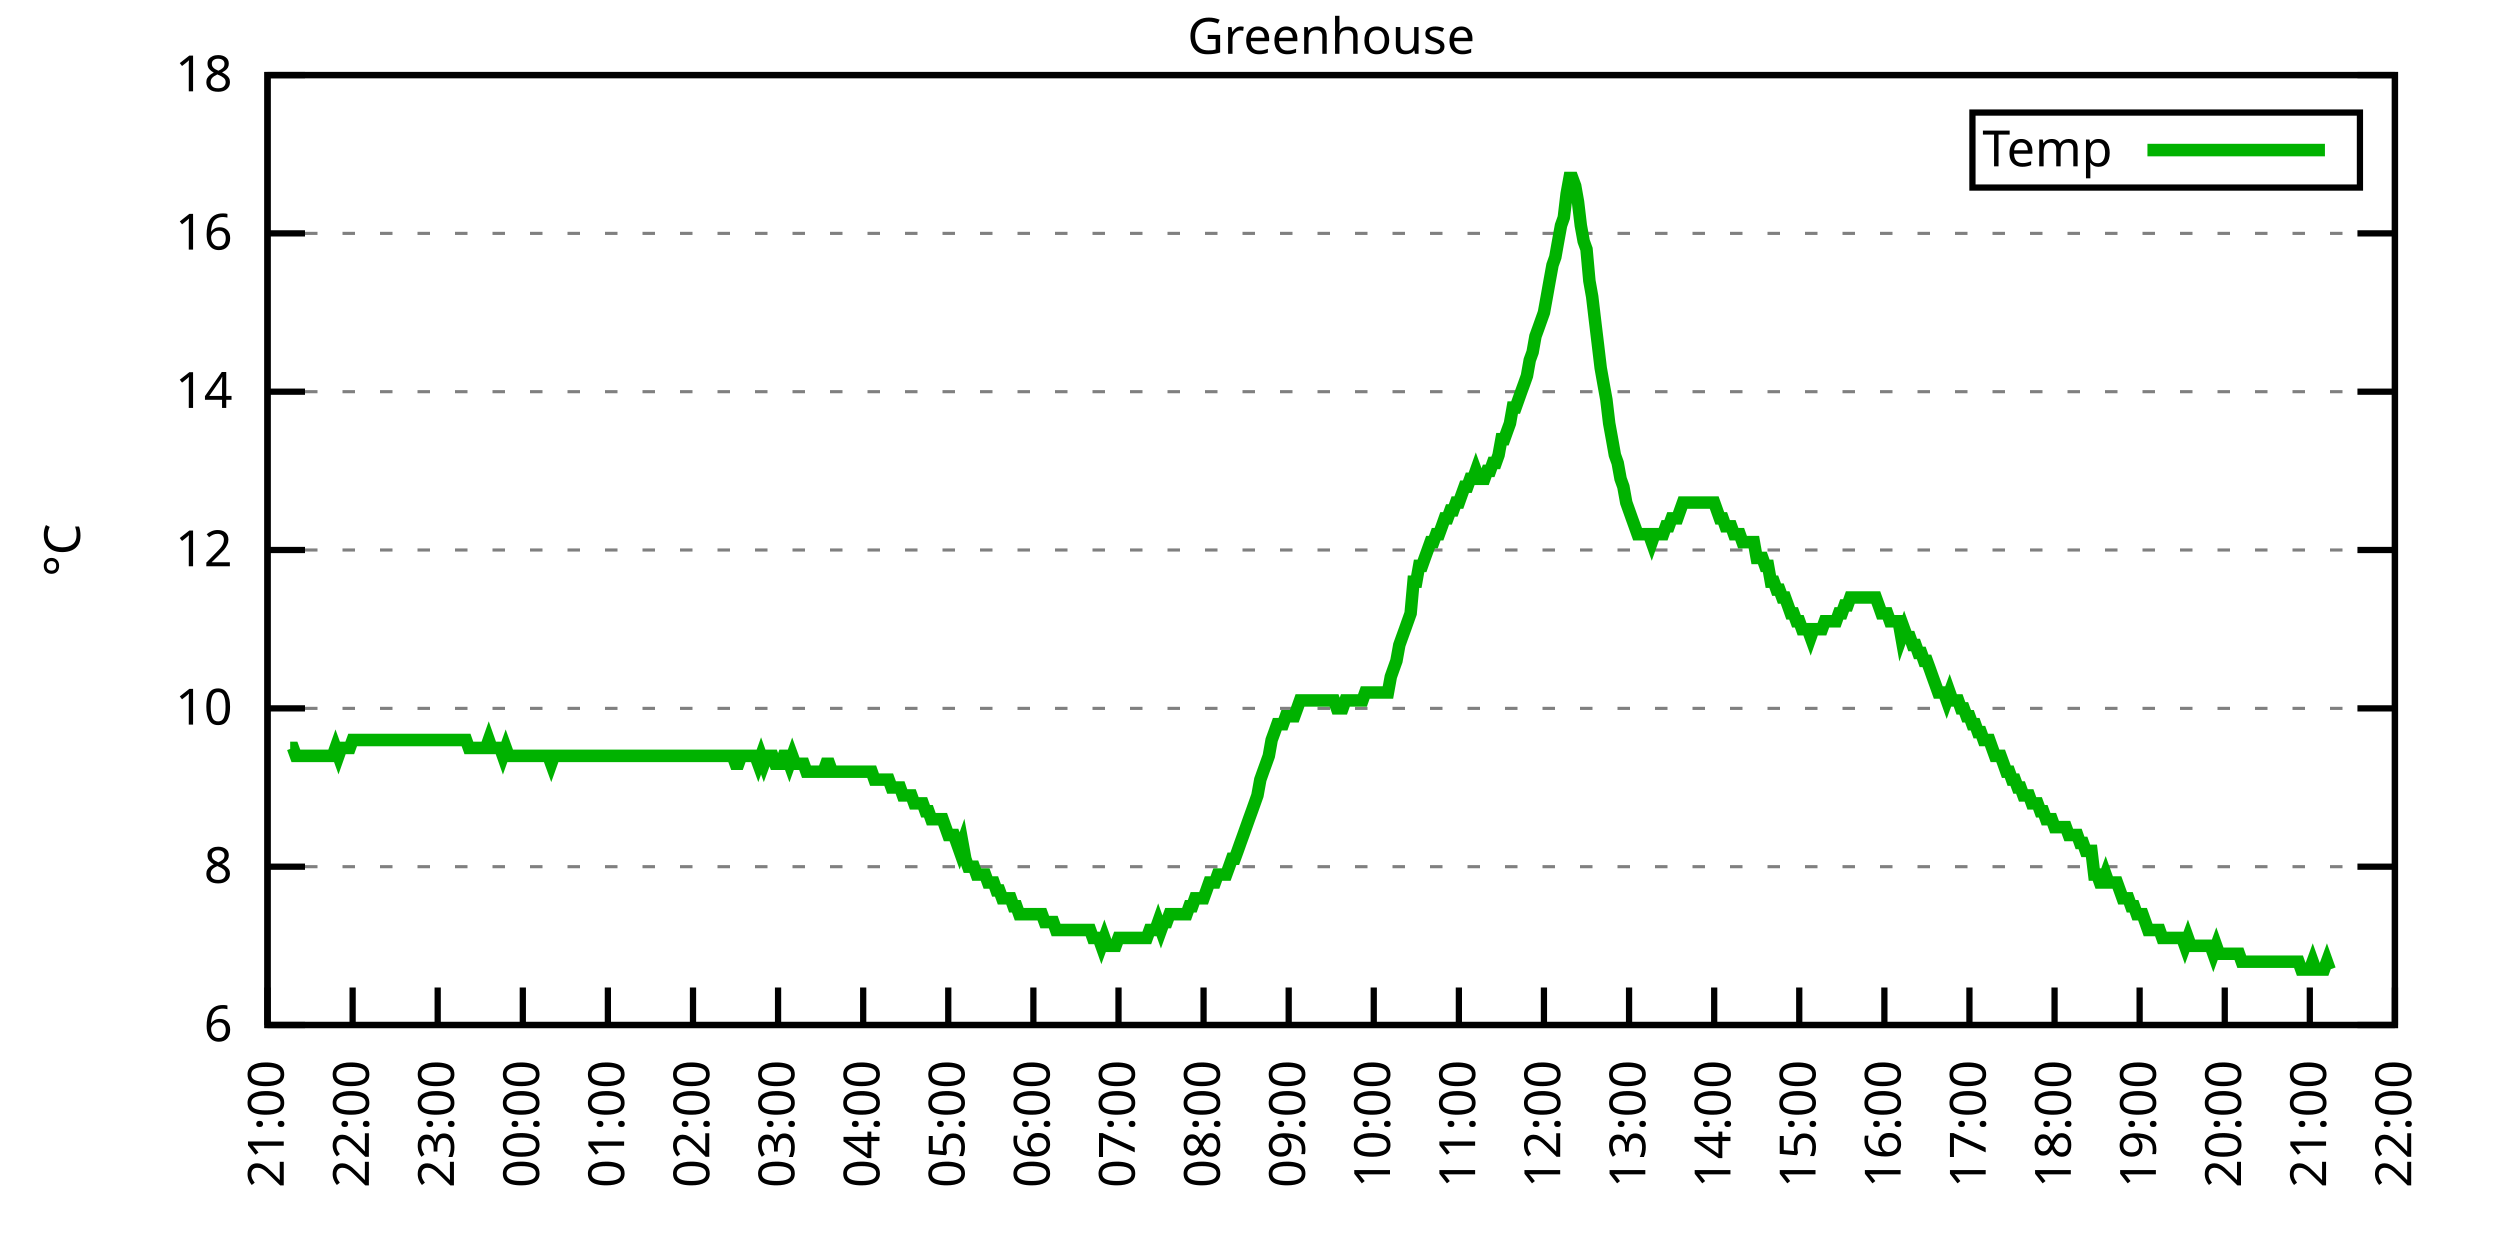
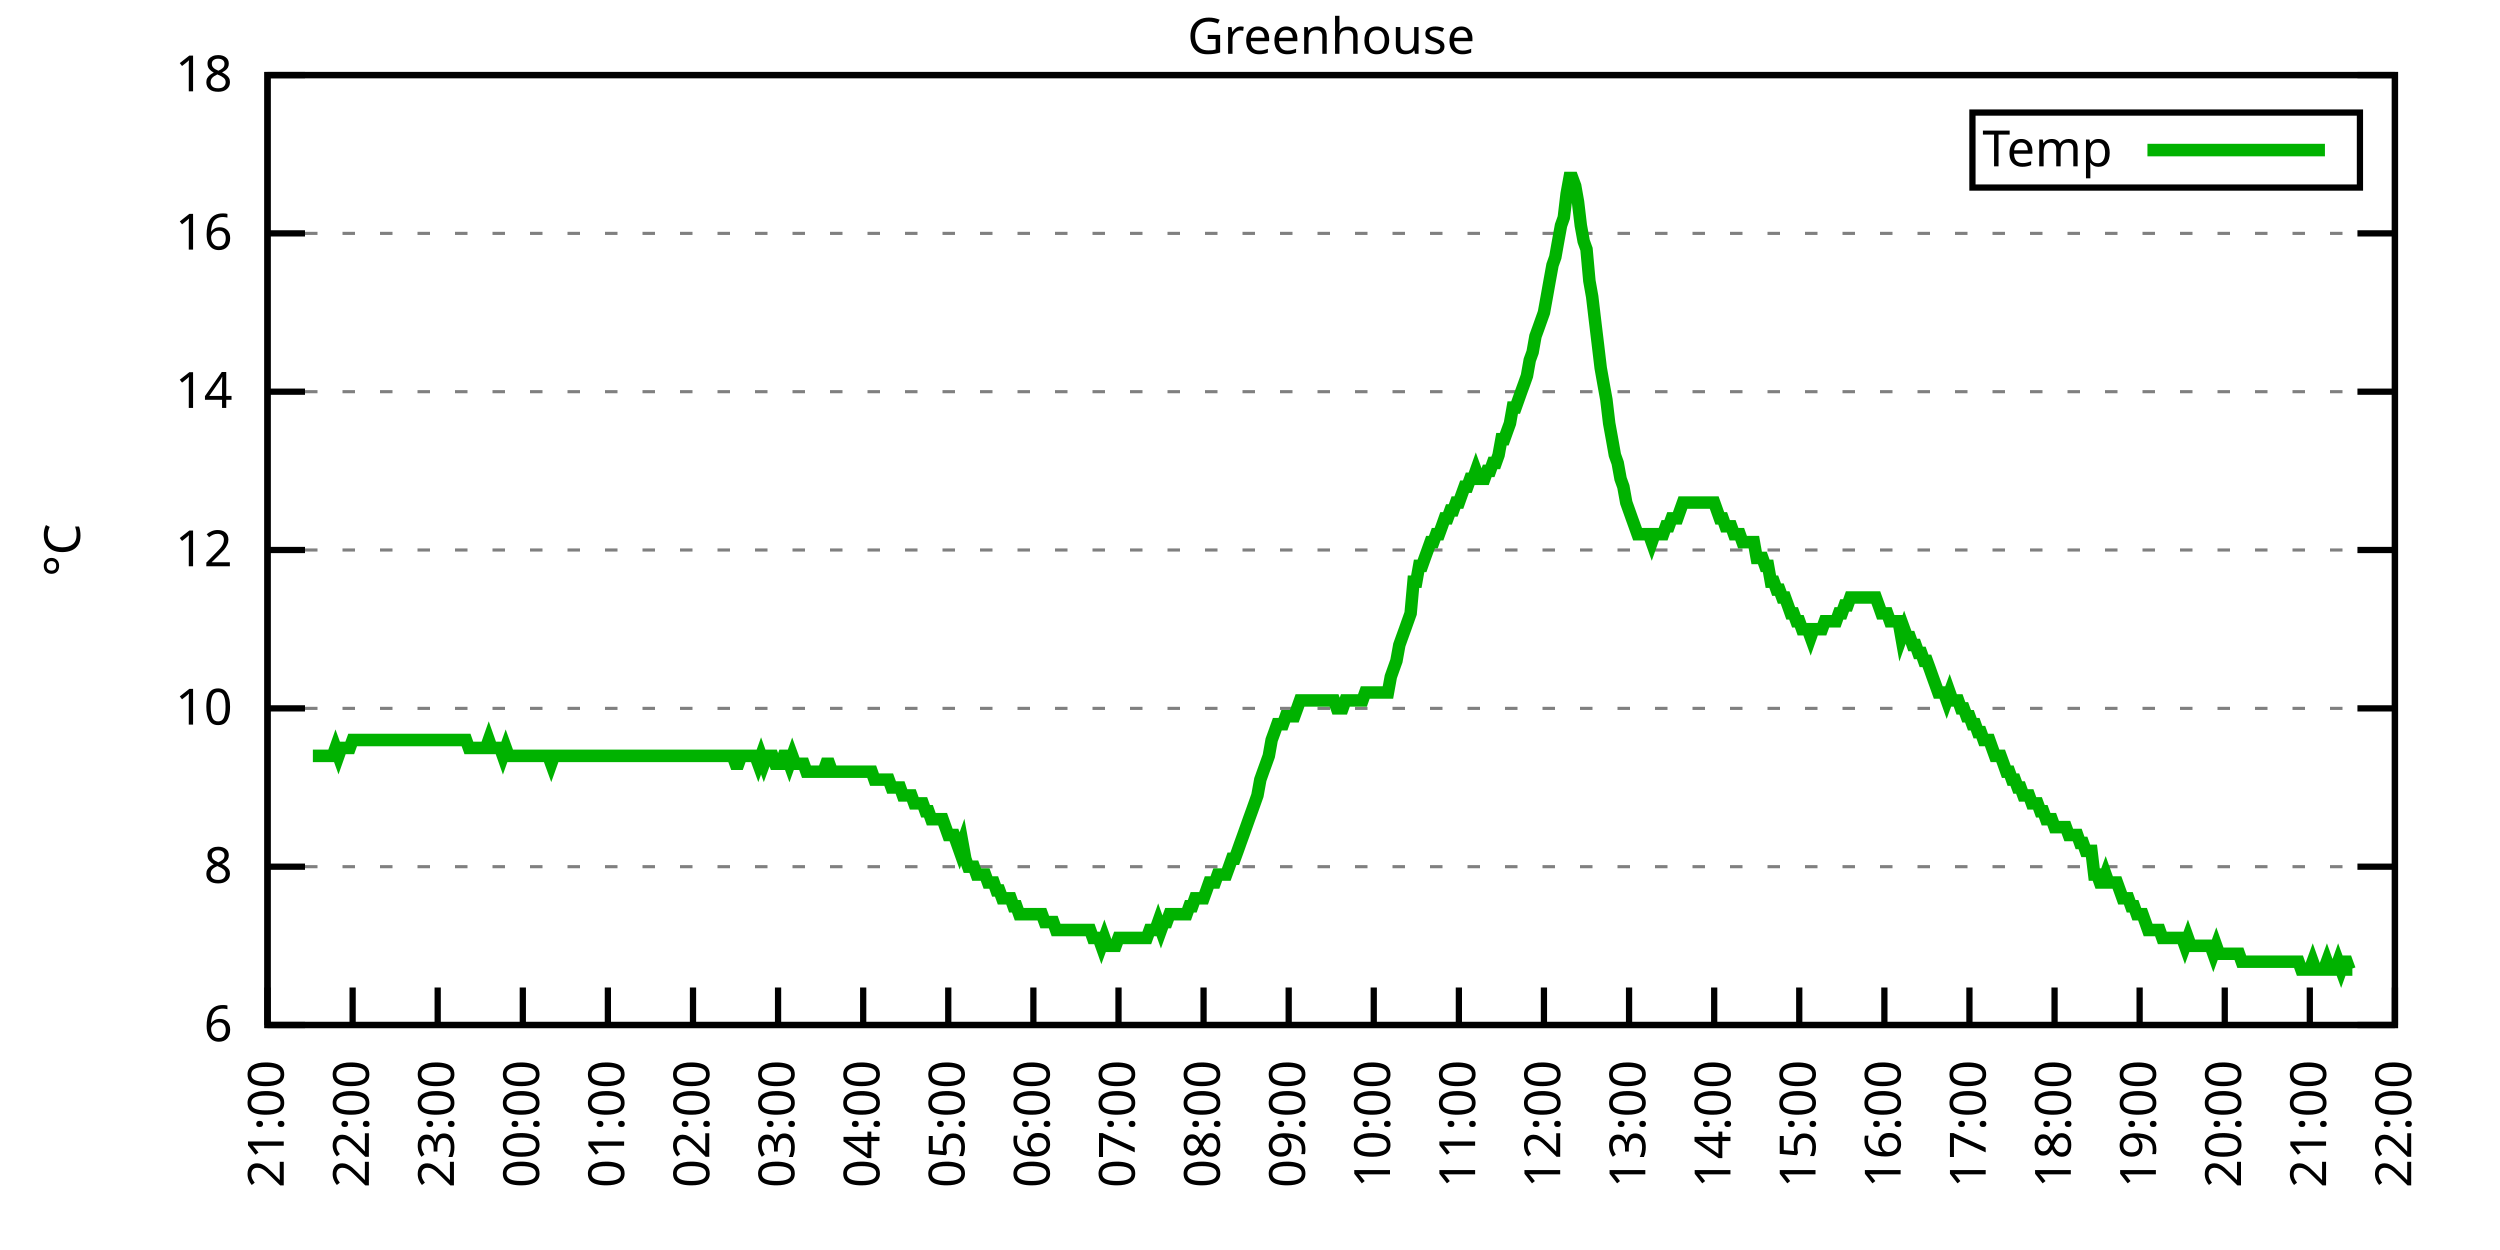
<svg xmlns="http://www.w3.org/2000/svg" xmlns:xlink="http://www.w3.org/1999/xlink" width="400" height="200" viewBox="0 0 400 200">
  <g id="gnuplot_canvas">
    <rect x="0" y="0" width="400" height="200" fill="none" />
    <defs>
      <circle id="gpDot" r="0.5" stroke-width="0.5" stroke="currentColor" />
      <path id="gpPt0" stroke-width="0.333" stroke="currentColor" d="M-1,0 h2 M0,-1 v2" />
      <path id="gpPt1" stroke-width="0.333" stroke="currentColor" d="M-1,-1 L1,1 M1,-1 L-1,1" />
      <path id="gpPt2" stroke-width="0.333" stroke="currentColor" d="M-1,0 L1,0 M0,-1 L0,1 M-1,-1 L1,1 M-1,1 L1,-1" />
      <rect id="gpPt3" stroke-width="0.333" stroke="currentColor" x="-1" y="-1" width="2" height="2" />
      <rect id="gpPt4" stroke-width="0.333" stroke="currentColor" fill="currentColor" x="-1" y="-1" width="2" height="2" />
      <circle id="gpPt5" stroke-width="0.333" stroke="currentColor" cx="0" cy="0" r="1" />
      <use xlink:href="#gpPt5" id="gpPt6" fill="currentColor" stroke="none" />
      <path id="gpPt7" stroke-width="0.333" stroke="currentColor" d="M0,-1.33 L-1.33,0.67 L1.33,0.67 z" />
      <use xlink:href="#gpPt7" id="gpPt8" fill="currentColor" stroke="none" />
      <use xlink:href="#gpPt7" id="gpPt9" stroke="currentColor" transform="rotate(180)" />
      <use xlink:href="#gpPt9" id="gpPt10" fill="currentColor" stroke="none" />
      <use xlink:href="#gpPt3" id="gpPt11" stroke="currentColor" transform="rotate(45)" />
      <use xlink:href="#gpPt11" id="gpPt12" fill="currentColor" stroke="none" />
      <path id="gpPt13" stroke-width="0.333" stroke="currentColor" d="M0,1.330 L1.265,0.411 L0.782,-1.067 L-0.782,-1.076 L-1.265,0.411 z" />
      <use xlink:href="#gpPt13" id="gpPt14" fill="currentColor" stroke="none" />
      <filter id="textbox" filterUnits="objectBoundingBox" x="0" y="0" height="1" width="1">
        <feFlood flood-color="white" flood-opacity="1" result="bgnd" />
        <feComposite in="SourceGraphic" in2="bgnd" operator="atop" />
      </filter>
      <filter id="greybox" filterUnits="objectBoundingBox" x="0" y="0" height="1" width="1">
        <feFlood flood-color="lightgrey" flood-opacity="1" result="grey" />
        <feComposite in="SourceGraphic" in2="grey" operator="atop" />
      </filter>
    </defs>
    <g fill="none" color="white" stroke="currentColor" stroke-width="1.00" stroke-linecap="butt" stroke-linejoin="miter">
</g>
    <g fill="none" color="black" stroke="currentColor" stroke-width="1.00" stroke-linecap="butt" stroke-linejoin="miter">
      <g stroke="none" shape-rendering="crispEdges">
        <polygon fill="rgb(255, 255, 255)" points="42.80,164.00 383.18,164.00 383.18,12.02 42.80,12.02 " />
      </g>
    </g>
    <g fill="none" color="black" stroke="currentColor" stroke-width="1.00" stroke-linecap="butt" stroke-linejoin="miter">
</g>
    <g fill="none" color="black" stroke="black" stroke-width="0.50" stroke-linecap="butt" stroke-linejoin="miter">
</g>
    <g fill="none" color="gray" stroke="currentColor" stroke-width="0.50" stroke-linecap="butt" stroke-linejoin="miter">
      <path stroke="gray" stroke-dasharray="2,4" class="gridline" d="M42.80,164.00 L383.19,164.00  " />
    </g>
    <g fill="none" color="gray" stroke="gray" stroke-width="1.00" stroke-linecap="butt" stroke-linejoin="miter">
</g>
    <g fill="none" color="black" stroke="currentColor" stroke-width="1.00" stroke-linecap="butt" stroke-linejoin="miter">
      <path stroke="black" d="M42.80,164.00 L48.80,164.00 M383.19,164.00 L377.19,164.00  " />
      <g transform="translate(37.20,166.60)" stroke="none" fill="black" font-family="Sans" font-size="8.00" text-anchor="end">
        <text>
          <tspan font-family="Sans"> 6</tspan>
        </text>
      </g>
    </g>
    <g fill="none" color="black" stroke="currentColor" stroke-width="1.00" stroke-linecap="butt" stroke-linejoin="miter">
</g>
    <g fill="none" color="black" stroke="black" stroke-width="0.50" stroke-linecap="butt" stroke-linejoin="miter">
</g>
    <g fill="none" color="gray" stroke="currentColor" stroke-width="0.50" stroke-linecap="butt" stroke-linejoin="miter">
      <path stroke="gray" stroke-dasharray="2,4" class="gridline" d="M42.80,138.67 L383.19,138.67  " />
    </g>
    <g fill="none" color="gray" stroke="gray" stroke-width="1.00" stroke-linecap="butt" stroke-linejoin="miter">
</g>
    <g fill="none" color="black" stroke="currentColor" stroke-width="1.00" stroke-linecap="butt" stroke-linejoin="miter">
      <path stroke="black" d="M42.80,138.67 L48.80,138.67 M383.19,138.67 L377.19,138.67  " />
      <g transform="translate(37.20,141.27)" stroke="none" fill="black" font-family="Sans" font-size="8.00" text-anchor="end">
        <text>
          <tspan font-family="Sans"> 8</tspan>
        </text>
      </g>
    </g>
    <g fill="none" color="black" stroke="currentColor" stroke-width="1.00" stroke-linecap="butt" stroke-linejoin="miter">
</g>
    <g fill="none" color="black" stroke="black" stroke-width="0.50" stroke-linecap="butt" stroke-linejoin="miter">
</g>
    <g fill="none" color="gray" stroke="currentColor" stroke-width="0.50" stroke-linecap="butt" stroke-linejoin="miter">
      <path stroke="gray" stroke-dasharray="2,4" class="gridline" d="M42.80,113.34 L383.19,113.34  " />
    </g>
    <g fill="none" color="gray" stroke="gray" stroke-width="1.00" stroke-linecap="butt" stroke-linejoin="miter">
</g>
    <g fill="none" color="black" stroke="currentColor" stroke-width="1.00" stroke-linecap="butt" stroke-linejoin="miter">
      <path stroke="black" d="M42.80,113.34 L48.80,113.34 M383.19,113.34 L377.19,113.34  " />
      <g transform="translate(37.20,115.94)" stroke="none" fill="black" font-family="Sans" font-size="8.00" text-anchor="end">
        <text>
          <tspan font-family="Sans"> 10</tspan>
        </text>
      </g>
    </g>
    <g fill="none" color="black" stroke="currentColor" stroke-width="1.00" stroke-linecap="butt" stroke-linejoin="miter">
</g>
    <g fill="none" color="black" stroke="black" stroke-width="0.50" stroke-linecap="butt" stroke-linejoin="miter">
</g>
    <g fill="none" color="gray" stroke="currentColor" stroke-width="0.50" stroke-linecap="butt" stroke-linejoin="miter">
      <path stroke="gray" stroke-dasharray="2,4" class="gridline" d="M42.80,88.00 L383.19,88.00  " />
    </g>
    <g fill="none" color="gray" stroke="gray" stroke-width="1.00" stroke-linecap="butt" stroke-linejoin="miter">
</g>
    <g fill="none" color="black" stroke="currentColor" stroke-width="1.00" stroke-linecap="butt" stroke-linejoin="miter">
      <path stroke="black" d="M42.80,88.00 L48.80,88.00 M383.19,88.00 L377.19,88.00  " />
      <g transform="translate(37.20,90.60)" stroke="none" fill="black" font-family="Sans" font-size="8.00" text-anchor="end">
        <text>
          <tspan font-family="Sans"> 12</tspan>
        </text>
      </g>
    </g>
    <g fill="none" color="black" stroke="currentColor" stroke-width="1.00" stroke-linecap="butt" stroke-linejoin="miter">
</g>
    <g fill="none" color="black" stroke="black" stroke-width="0.50" stroke-linecap="butt" stroke-linejoin="miter">
</g>
    <g fill="none" color="gray" stroke="currentColor" stroke-width="0.50" stroke-linecap="butt" stroke-linejoin="miter">
      <path stroke="gray" stroke-dasharray="2,4" class="gridline" d="M42.80,62.67 L383.19,62.67  " />
    </g>
    <g fill="none" color="gray" stroke="gray" stroke-width="1.00" stroke-linecap="butt" stroke-linejoin="miter">
</g>
    <g fill="none" color="black" stroke="currentColor" stroke-width="1.00" stroke-linecap="butt" stroke-linejoin="miter">
      <path stroke="black" d="M42.80,62.67 L48.80,62.67 M383.19,62.67 L377.19,62.67  " />
      <g transform="translate(37.20,65.27)" stroke="none" fill="black" font-family="Sans" font-size="8.00" text-anchor="end">
        <text>
          <tspan font-family="Sans"> 14</tspan>
        </text>
      </g>
    </g>
    <g fill="none" color="black" stroke="currentColor" stroke-width="1.00" stroke-linecap="butt" stroke-linejoin="miter">
</g>
    <g fill="none" color="black" stroke="black" stroke-width="0.50" stroke-linecap="butt" stroke-linejoin="miter">
</g>
    <g fill="none" color="gray" stroke="currentColor" stroke-width="0.50" stroke-linecap="butt" stroke-linejoin="miter">
      <path stroke="gray" stroke-dasharray="2,4" class="gridline" d="M42.80,37.34 L383.19,37.34  " />
    </g>
    <g fill="none" color="gray" stroke="gray" stroke-width="1.00" stroke-linecap="butt" stroke-linejoin="miter">
</g>
    <g fill="none" color="black" stroke="currentColor" stroke-width="1.00" stroke-linecap="butt" stroke-linejoin="miter">
      <path stroke="black" d="M42.80,37.34 L48.80,37.34 M383.19,37.34 L377.19,37.34  " />
      <g transform="translate(37.20,39.94)" stroke="none" fill="black" font-family="Sans" font-size="8.00" text-anchor="end">
        <text>
          <tspan font-family="Sans"> 16</tspan>
        </text>
      </g>
    </g>
    <g fill="none" color="black" stroke="currentColor" stroke-width="1.00" stroke-linecap="butt" stroke-linejoin="miter">
</g>
    <g fill="none" color="black" stroke="black" stroke-width="0.50" stroke-linecap="butt" stroke-linejoin="miter">
</g>
    <g fill="none" color="gray" stroke="currentColor" stroke-width="0.50" stroke-linecap="butt" stroke-linejoin="miter">
      <path stroke="gray" stroke-dasharray="2,4" class="gridline" d="M42.80,12.01 L383.19,12.01  " />
    </g>
    <g fill="none" color="gray" stroke="gray" stroke-width="1.00" stroke-linecap="butt" stroke-linejoin="miter">
</g>
    <g fill="none" color="black" stroke="currentColor" stroke-width="1.00" stroke-linecap="butt" stroke-linejoin="miter">
      <path stroke="black" d="M42.80,12.01 L48.80,12.01 M383.19,12.01 L377.19,12.01  " />
      <g transform="translate(37.20,14.61)" stroke="none" fill="black" font-family="Sans" font-size="8.00" text-anchor="end">
        <text>
          <tspan font-family="Sans"> 18</tspan>
        </text>
      </g>
    </g>
    <g fill="none" color="black" stroke="currentColor" stroke-width="1.00" stroke-linecap="butt" stroke-linejoin="miter">
      <path stroke="black" d="M42.80,164.00 L42.80,158.00  " />
      <g transform="translate(45.40,169.60) rotate(270.00)" stroke="none" fill="black" font-family="Sans" font-size="8.00" text-anchor="end">
        <text>
          <tspan font-family="Sans">21:00</tspan>
        </text>
      </g>
    </g>
    <g fill="none" color="black" stroke="currentColor" stroke-width="1.00" stroke-linecap="butt" stroke-linejoin="miter">
      <path stroke="black" d="M56.42,164.00 L56.42,158.00  " />
      <g transform="translate(59.02,169.60) rotate(270.00)" stroke="none" fill="black" font-family="Sans" font-size="8.00" text-anchor="end">
        <text>
          <tspan font-family="Sans">22:00</tspan>
        </text>
      </g>
    </g>
    <g fill="none" color="black" stroke="currentColor" stroke-width="1.00" stroke-linecap="butt" stroke-linejoin="miter">
      <path stroke="black" d="M70.03,164.00 L70.03,158.00  " />
      <g transform="translate(72.63,169.60) rotate(270.00)" stroke="none" fill="black" font-family="Sans" font-size="8.00" text-anchor="end">
        <text>
          <tspan font-family="Sans">23:00</tspan>
        </text>
      </g>
    </g>
    <g fill="none" color="black" stroke="currentColor" stroke-width="1.00" stroke-linecap="butt" stroke-linejoin="miter">
      <path stroke="black" d="M83.65,164.00 L83.65,158.00  " />
      <g transform="translate(86.25,169.60) rotate(270.00)" stroke="none" fill="black" font-family="Sans" font-size="8.00" text-anchor="end">
        <text>
          <tspan font-family="Sans">00:00</tspan>
        </text>
      </g>
    </g>
    <g fill="none" color="black" stroke="currentColor" stroke-width="1.00" stroke-linecap="butt" stroke-linejoin="miter">
      <path stroke="black" d="M97.26,164.00 L97.26,158.00  " />
      <g transform="translate(99.86,169.60) rotate(270.00)" stroke="none" fill="black" font-family="Sans" font-size="8.00" text-anchor="end">
        <text>
          <tspan font-family="Sans">01:00</tspan>
        </text>
      </g>
    </g>
    <g fill="none" color="black" stroke="currentColor" stroke-width="1.00" stroke-linecap="butt" stroke-linejoin="miter">
      <path stroke="black" d="M110.88,164.00 L110.88,158.00  " />
      <g transform="translate(113.48,169.60) rotate(270.00)" stroke="none" fill="black" font-family="Sans" font-size="8.00" text-anchor="end">
        <text>
          <tspan font-family="Sans">02:00</tspan>
        </text>
      </g>
    </g>
    <g fill="none" color="black" stroke="currentColor" stroke-width="1.00" stroke-linecap="butt" stroke-linejoin="miter">
      <path stroke="black" d="M124.49,164.00 L124.49,158.00  " />
      <g transform="translate(127.09,169.60) rotate(270.00)" stroke="none" fill="black" font-family="Sans" font-size="8.00" text-anchor="end">
        <text>
          <tspan font-family="Sans">03:00</tspan>
        </text>
      </g>
    </g>
    <g fill="none" color="black" stroke="currentColor" stroke-width="1.00" stroke-linecap="butt" stroke-linejoin="miter">
      <path stroke="black" d="M138.11,164.00 L138.11,158.00  " />
      <g transform="translate(140.71,169.60) rotate(270.00)" stroke="none" fill="black" font-family="Sans" font-size="8.00" text-anchor="end">
        <text>
          <tspan font-family="Sans">04:00</tspan>
        </text>
      </g>
    </g>
    <g fill="none" color="black" stroke="currentColor" stroke-width="1.00" stroke-linecap="butt" stroke-linejoin="miter">
      <path stroke="black" d="M151.72,164.00 L151.72,158.00  " />
      <g transform="translate(154.32,169.60) rotate(270.00)" stroke="none" fill="black" font-family="Sans" font-size="8.00" text-anchor="end">
        <text>
          <tspan font-family="Sans">05:00</tspan>
        </text>
      </g>
    </g>
    <g fill="none" color="black" stroke="currentColor" stroke-width="1.00" stroke-linecap="butt" stroke-linejoin="miter">
      <path stroke="black" d="M165.34,164.00 L165.34,158.00  " />
      <g transform="translate(167.94,169.60) rotate(270.00)" stroke="none" fill="black" font-family="Sans" font-size="8.00" text-anchor="end">
        <text>
          <tspan font-family="Sans">06:00</tspan>
        </text>
      </g>
    </g>
    <g fill="none" color="black" stroke="currentColor" stroke-width="1.00" stroke-linecap="butt" stroke-linejoin="miter">
      <path stroke="black" d="M178.96,164.00 L178.96,158.00  " />
      <g transform="translate(181.56,169.60) rotate(270.00)" stroke="none" fill="black" font-family="Sans" font-size="8.00" text-anchor="end">
        <text>
          <tspan font-family="Sans">07:00</tspan>
        </text>
      </g>
    </g>
    <g fill="none" color="black" stroke="currentColor" stroke-width="1.00" stroke-linecap="butt" stroke-linejoin="miter">
      <path stroke="black" d="M192.57,164.00 L192.57,158.00  " />
      <g transform="translate(195.17,169.60) rotate(270.00)" stroke="none" fill="black" font-family="Sans" font-size="8.00" text-anchor="end">
        <text>
          <tspan font-family="Sans">08:00</tspan>
        </text>
      </g>
    </g>
    <g fill="none" color="black" stroke="currentColor" stroke-width="1.00" stroke-linecap="butt" stroke-linejoin="miter">
      <path stroke="black" d="M206.19,164.00 L206.19,158.00  " />
      <g transform="translate(208.79,169.60) rotate(270.00)" stroke="none" fill="black" font-family="Sans" font-size="8.00" text-anchor="end">
        <text>
          <tspan font-family="Sans">09:00</tspan>
        </text>
      </g>
    </g>
    <g fill="none" color="black" stroke="currentColor" stroke-width="1.00" stroke-linecap="butt" stroke-linejoin="miter">
      <path stroke="black" d="M219.80,164.00 L219.80,158.00  " />
      <g transform="translate(222.40,169.60) rotate(270.00)" stroke="none" fill="black" font-family="Sans" font-size="8.00" text-anchor="end">
        <text>
          <tspan font-family="Sans">10:00</tspan>
        </text>
      </g>
    </g>
    <g fill="none" color="black" stroke="currentColor" stroke-width="1.00" stroke-linecap="butt" stroke-linejoin="miter">
      <path stroke="black" d="M233.42,164.00 L233.42,158.00  " />
      <g transform="translate(236.02,169.60) rotate(270.00)" stroke="none" fill="black" font-family="Sans" font-size="8.00" text-anchor="end">
        <text>
          <tspan font-family="Sans">11:00</tspan>
        </text>
      </g>
    </g>
    <g fill="none" color="black" stroke="currentColor" stroke-width="1.00" stroke-linecap="butt" stroke-linejoin="miter">
      <path stroke="black" d="M247.03,164.00 L247.03,158.00  " />
      <g transform="translate(249.63,169.60) rotate(270.00)" stroke="none" fill="black" font-family="Sans" font-size="8.00" text-anchor="end">
        <text>
          <tspan font-family="Sans">12:00</tspan>
        </text>
      </g>
    </g>
    <g fill="none" color="black" stroke="currentColor" stroke-width="1.00" stroke-linecap="butt" stroke-linejoin="miter">
      <path stroke="black" d="M260.65,164.00 L260.65,158.00  " />
      <g transform="translate(263.25,169.60) rotate(270.00)" stroke="none" fill="black" font-family="Sans" font-size="8.00" text-anchor="end">
        <text>
          <tspan font-family="Sans">13:00</tspan>
        </text>
      </g>
    </g>
    <g fill="none" color="black" stroke="currentColor" stroke-width="1.00" stroke-linecap="butt" stroke-linejoin="miter">
      <path stroke="black" d="M274.27,164.00 L274.27,158.00  " />
      <g transform="translate(276.87,169.60) rotate(270.00)" stroke="none" fill="black" font-family="Sans" font-size="8.00" text-anchor="end">
        <text>
          <tspan font-family="Sans">14:00</tspan>
        </text>
      </g>
    </g>
    <g fill="none" color="black" stroke="currentColor" stroke-width="1.00" stroke-linecap="butt" stroke-linejoin="miter">
      <path stroke="black" d="M287.88,164.00 L287.88,158.00  " />
      <g transform="translate(290.48,169.60) rotate(270.00)" stroke="none" fill="black" font-family="Sans" font-size="8.00" text-anchor="end">
        <text>
          <tspan font-family="Sans">15:00</tspan>
        </text>
      </g>
    </g>
    <g fill="none" color="black" stroke="currentColor" stroke-width="1.00" stroke-linecap="butt" stroke-linejoin="miter">
      <path stroke="black" d="M301.50,164.00 L301.50,158.00  " />
      <g transform="translate(304.10,169.60) rotate(270.00)" stroke="none" fill="black" font-family="Sans" font-size="8.00" text-anchor="end">
        <text>
          <tspan font-family="Sans">16:00</tspan>
        </text>
      </g>
    </g>
    <g fill="none" color="black" stroke="currentColor" stroke-width="1.00" stroke-linecap="butt" stroke-linejoin="miter">
      <path stroke="black" d="M315.11,164.00 L315.11,158.00  " />
      <g transform="translate(317.71,169.60) rotate(270.00)" stroke="none" fill="black" font-family="Sans" font-size="8.00" text-anchor="end">
        <text>
          <tspan font-family="Sans">17:00</tspan>
        </text>
      </g>
    </g>
    <g fill="none" color="black" stroke="currentColor" stroke-width="1.00" stroke-linecap="butt" stroke-linejoin="miter">
      <path stroke="black" d="M328.73,164.00 L328.73,158.00  " />
      <g transform="translate(331.33,169.60) rotate(270.00)" stroke="none" fill="black" font-family="Sans" font-size="8.00" text-anchor="end">
        <text>
          <tspan font-family="Sans">18:00</tspan>
        </text>
      </g>
    </g>
    <g fill="none" color="black" stroke="currentColor" stroke-width="1.00" stroke-linecap="butt" stroke-linejoin="miter">
      <path stroke="black" d="M342.34,164.00 L342.34,158.00  " />
      <g transform="translate(344.94,169.60) rotate(270.00)" stroke="none" fill="black" font-family="Sans" font-size="8.00" text-anchor="end">
        <text>
          <tspan font-family="Sans">19:00</tspan>
        </text>
      </g>
    </g>
    <g fill="none" color="black" stroke="currentColor" stroke-width="1.00" stroke-linecap="butt" stroke-linejoin="miter">
      <path stroke="black" d="M355.96,164.00 L355.96,158.00  " />
      <g transform="translate(358.56,169.60) rotate(270.00)" stroke="none" fill="black" font-family="Sans" font-size="8.00" text-anchor="end">
        <text>
          <tspan font-family="Sans">20:00</tspan>
        </text>
      </g>
    </g>
    <g fill="none" color="black" stroke="currentColor" stroke-width="1.00" stroke-linecap="butt" stroke-linejoin="miter">
      <path stroke="black" d="M369.57,164.00 L369.57,158.00  " />
      <g transform="translate(372.17,169.60) rotate(270.00)" stroke="none" fill="black" font-family="Sans" font-size="8.00" text-anchor="end">
        <text>
          <tspan font-family="Sans">21:00</tspan>
        </text>
      </g>
    </g>
    <g fill="none" color="black" stroke="currentColor" stroke-width="1.00" stroke-linecap="butt" stroke-linejoin="miter">
      <path stroke="black" d="M383.19,164.00 L383.19,158.00  " />
      <g transform="translate(385.79,169.60) rotate(270.00)" stroke="none" fill="black" font-family="Sans" font-size="8.00" text-anchor="end">
        <text>
          <tspan font-family="Sans">22:00</tspan>
        </text>
      </g>
    </g>
    <g fill="none" color="black" stroke="currentColor" stroke-width="1.00" stroke-linecap="butt" stroke-linejoin="miter">
</g>
    <g fill="none" color="black" stroke="currentColor" stroke-width="1.00" stroke-linecap="butt" stroke-linejoin="miter">
      <path stroke="black" d="M42.80,12.01 L42.80,164.00 L383.19,164.00 L383.19,12.01 L42.80,12.01 Z  " />
    </g>
    <g fill="none" color="black" stroke="currentColor" stroke-width="1.00" stroke-linecap="butt" stroke-linejoin="miter">
</g>
    <g fill="none" color="black" stroke="currentColor" stroke-width="1.00" stroke-linecap="butt" stroke-linejoin="miter">
      <path stroke="black" d="M315.59,30.01 L315.59,18.01 L377.59,18.01 L377.59,30.01 L315.59,30.01 Z  " />
    </g>
    <g id="Greenhouse_plot_1">
      <g fill="none" color="white" stroke="black" stroke-width="2.00" stroke-linecap="butt" stroke-linejoin="miter">
</g>
      <g fill="none" color="black" stroke="currentColor" stroke-width="2.00" stroke-linecap="butt" stroke-linejoin="miter">
        <g transform="translate(337.99,26.61)" stroke="none" fill="black" font-family="Sans" font-size="8.00" text-anchor="end">
          <text>
            <tspan font-family="Sans">Temp</tspan>
          </text>
        </g>
      </g>
      <g fill="none" color="black" stroke="currentColor" stroke-width="2.00" stroke-linecap="butt" stroke-linejoin="miter">
-         <path stroke="rgb(  0, 178,   0)" d="M343.59,24.01 L371.99,24.01 M46.43,119.67 L46.88,119.67 L47.34,120.94 L47.79,120.94 L48.25,120.94 L48.70,120.94   L49.15,120.94 L49.61,120.94 L50.06,120.94 L50.52,120.94 L50.97,120.94 L51.42,120.94 L51.88,120.94 L52.33,120.94   L52.78,120.94 L53.24,120.94 L53.69,119.67 L54.15,120.94 L54.60,119.67 L55.05,119.67 L55.51,119.67 L55.96,119.67   L56.42,118.40 L56.87,118.40 L57.32,118.40 L57.78,118.40 L58.23,118.40 L58.68,118.40 L59.14,118.40 L59.59,118.40   L60.05,118.40 L60.50,118.40 L60.95,118.40 L61.41,118.40 L61.86,118.40 L62.32,118.40 L62.77,118.40 L63.22,118.40   L63.68,118.40 L64.13,118.40 L64.58,118.40 L65.04,118.40 L65.49,118.40 L65.95,118.40 L66.40,118.40 L66.85,118.40   L67.31,118.40 L67.76,118.40 L68.22,118.40 L68.67,118.40 L69.12,118.40 L69.58,118.40 L70.03,118.40 L70.49,118.40   L70.94,118.40 L71.39,118.40 L71.85,118.40 L72.30,118.40 L72.75,118.40 L73.21,118.40 L73.66,118.40 L74.12,118.40   L74.57,118.40 L75.02,119.67 L75.48,119.67 L75.93,119.67 L76.39,119.67 L76.84,119.67 L77.29,119.67 L77.75,119.67   L78.20,118.40 L78.65,119.67 L79.11,119.67 L79.56,119.67 L80.02,119.67 L80.47,120.94 L80.92,119.67 L81.38,120.94   L81.83,120.94 L82.29,120.94 L82.74,120.94 L83.19,120.94 L83.65,120.94 L84.10,120.94 L84.55,120.94 L85.01,120.94   L85.46,120.94 L85.92,120.94 L86.37,120.94 L86.82,120.94 L87.28,120.94 L87.73,120.94 L88.19,122.20 L88.64,120.94   L89.09,120.94 L89.55,120.94 L90.00,120.94 L90.45,120.94 L90.91,120.94 L91.36,120.94 L91.82,120.94 L92.27,120.94   L92.72,120.94 L93.18,120.94 L93.63,120.94 L94.09,120.94 L94.54,120.94 L94.99,120.94 L95.45,120.94 L95.90,120.94   L96.35,120.94 L96.81,120.94 L97.26,120.94 L97.72,120.94 L98.17,120.94 L98.62,120.94 L99.08,120.94 L99.53,120.94   L99.99,120.94 L100.44,120.94 L100.89,120.94 L101.35,120.94 L101.80,120.94 L102.25,120.94 L102.71,120.94 L103.16,120.94   L103.62,120.94 L104.07,120.94 L104.52,120.94 L104.98,120.94 L105.43,120.94 L105.89,120.94 L106.34,120.94 L106.79,120.94   L107.25,120.94 L107.70,120.94 L108.15,120.94 L108.61,120.94 L109.06,120.94 L109.52,120.94 L109.97,120.94 L110.42,120.94   L110.88,120.94 L111.33,120.94 L111.79,120.94 L112.24,120.94 L112.69,120.94 L113.15,120.94 L113.60,120.94 L114.05,120.94   L114.51,120.94 L114.96,120.94 L115.42,120.94 L115.87,120.94 L116.32,120.94 L116.78,120.94 L117.23,120.94 L117.69,122.20   L118.14,122.20 L118.59,120.94 L119.05,120.94 L119.50,120.94 L119.96,120.94 L120.41,120.94 L120.86,120.94 L121.32,122.20   L121.77,120.94 L122.22,122.20 L122.68,120.94 L123.13,120.94 L123.59,120.94 L124.04,122.20 L124.49,122.20 L124.95,122.20   L125.40,120.94 L125.86,120.94 L126.31,122.20 L126.76,120.94 L127.22,122.20 L127.67,122.20 L128.12,122.20 L128.58,122.20   L129.03,123.47 L129.49,123.47 L129.94,123.47 L130.39,123.47 L130.85,123.47 L131.30,123.47 L131.76,123.47 L132.21,122.20   L132.66,122.20 L133.12,123.47 L133.57,123.47 L134.02,123.47 L134.48,123.47 L134.93,123.47 L135.39,123.47 L135.84,123.47   L136.29,123.47 L136.75,123.47 L137.20,123.47 L137.66,123.47 L138.11,123.47 L138.56,123.47 L139.02,123.47 L139.47,123.47   L139.92,124.74 L140.38,124.74 L140.83,124.74 L141.29,124.74 L141.74,124.74 L142.19,124.74 L142.65,126.00 L143.10,126.00   L143.56,126.00 L144.01,126.00 L144.46,127.27 L144.92,127.27 L145.37,127.27 L145.82,127.27 L146.28,128.54 L146.73,128.54   L147.19,128.54 L147.64,128.54 L148.09,129.80 L148.55,129.80 L149.00,131.07 L149.46,131.07 L149.91,131.07 L150.36,131.07   L150.82,131.07 L151.27,132.34 L151.72,133.60 L152.18,133.60 L152.63,133.60 L153.09,134.87 L153.54,136.14 L153.99,134.87   L154.45,137.40 L154.90,138.67 L155.36,138.67 L155.81,138.67 L156.26,139.93 L156.72,139.93 L157.17,139.93 L157.62,139.93   L158.08,141.20 L158.53,141.20 L158.99,141.20 L159.44,142.47 L159.89,142.47 L160.35,143.73 L160.80,143.73 L161.26,143.73   L161.71,143.73 L162.16,145.00 L162.62,145.00 L163.07,146.27 L163.52,146.27 L163.98,146.27 L164.43,146.27 L164.89,146.27   L165.34,146.27 L165.79,146.27 L166.25,146.27 L166.70,146.27 L167.16,147.53 L167.61,147.53 L168.06,147.53 L168.52,147.53   L168.97,148.80 L169.43,148.80 L169.88,148.80 L170.33,148.80 L170.79,148.80 L171.24,148.80 L171.69,148.80 L172.15,148.80   L172.60,148.80 L173.06,148.80 L173.51,148.80 L173.96,148.80 L174.42,148.80 L174.87,150.07 L175.33,150.07 L175.78,150.07   L176.23,151.33 L176.69,150.07 L177.14,151.33 L177.59,151.33 L178.05,151.33 L178.50,151.33 L178.96,150.07 L179.41,150.07   L179.86,150.07 L180.32,150.07 L180.77,150.07 L181.23,150.07 L181.68,150.07 L182.13,150.07 L182.59,150.07 L183.04,150.07   L183.49,150.07 L183.95,148.80 L184.40,148.80 L184.86,148.80 L185.31,147.53 L185.76,148.80 L186.22,147.53 L186.67,147.53   L187.13,146.27 L187.58,146.27 L188.03,146.27 L188.49,146.27 L188.94,146.27 L189.39,146.27 L189.85,146.27 L190.30,145.00   L190.76,145.00 L191.21,143.73 L191.66,143.73 L192.12,143.73 L192.57,143.73 L193.03,142.47 L193.48,141.20 L193.93,141.20   L194.39,141.20 L194.84,139.93 L195.29,139.93 L195.75,139.93 L196.20,139.93 L196.66,138.67 L197.11,137.40 L197.56,137.40   L198.02,136.14 L198.47,134.87 L198.93,133.60 L199.38,132.34 L199.83,131.07 L200.29,129.80 L200.74,128.54 L201.19,127.27   L201.65,124.74 L202.10,123.47 L202.56,122.20 L203.01,120.94 L203.46,118.40 L203.92,117.14 L204.37,115.87 L204.83,115.87   L205.28,115.87 L205.73,114.60 L206.19,114.60 L206.64,114.60 L207.09,114.60 L207.55,113.34 L208.00,112.07 L208.46,112.07   L208.91,112.07 L209.36,112.07 L209.82,112.07 L210.27,112.07 L210.73,112.07 L211.18,112.07 L211.63,112.07 L212.09,112.07   L212.54,112.07 L213.00,112.07 L213.45,112.07 L213.90,113.34 L214.36,113.34 L214.81,113.34 L215.26,112.07 L215.72,112.07   L216.17,112.07 L216.63,112.07 L217.08,112.07 L217.53,112.07 L217.99,112.07 L218.44,110.80 L218.90,110.80 L219.35,110.80   L219.80,110.80 L220.26,110.80 L220.71,110.80 L221.16,110.80 L221.62,110.80 L222.07,110.80 L222.53,108.27 L222.98,107.00   L223.43,105.74 L223.89,103.20 L224.34,101.94 L224.80,100.67 L225.25,99.40 L225.70,98.14 L226.16,93.07 L226.61,93.07   L227.06,90.54 L227.52,90.54 L227.97,89.27 L228.43,88.00 L228.88,86.74 L229.33,86.74 L229.79,85.47 L230.24,85.47   L230.70,84.21 L231.15,82.94 L231.60,82.94 L232.06,81.67 L232.51,81.67 L232.96,80.41 L233.42,80.41 L233.87,79.14   L234.33,77.87 L234.78,77.87 L235.23,76.61 L235.69,76.61 L236.14,75.34 L236.60,76.61 L237.05,76.61 L237.50,76.61   L237.96,75.34 L238.41,75.34 L238.86,74.07 L239.32,74.07 L239.77,72.81 L240.23,70.27 L240.68,70.27 L241.13,69.01   L241.59,67.74 L242.04,65.21 L242.50,65.21 L242.95,63.94 L243.40,62.67 L243.86,61.41 L244.31,60.14 L244.76,57.61   L245.22,56.34 L245.67,53.81 L246.13,52.54 L246.58,51.27 L247.03,50.01 L247.49,47.47 L247.94,44.94 L248.40,42.41   L248.85,41.14 L249.30,38.61 L249.76,36.08 L250.21,34.81 L250.66,31.01 L251.12,28.48 L251.57,28.48 L252.03,29.74   L252.48,32.28 L252.93,36.08 L253.39,38.61 L253.84,39.87 L254.30,44.94 L254.75,47.47 L255.20,51.27 L255.66,55.07   L256.11,58.87 L256.56,61.41 L257.02,63.94 L257.47,67.74 L257.93,70.27 L258.38,72.81 L258.83,74.07 L259.29,76.61   L259.74,77.87 L260.20,80.41 L260.65,81.67 L261.10,82.94 L261.56,84.21 L262.01,85.47 L262.47,85.47 L262.92,85.47   L263.37,85.47 L263.83,85.47 L264.28,86.74 L264.73,85.47 L265.19,85.47 L265.64,85.47 L266.10,85.47 L266.55,84.21   L267.00,84.21 L267.46,82.94 L267.91,82.94 L268.37,82.94 L268.82,81.67 L269.27,80.41 L269.73,80.41 L270.18,80.41   L270.63,80.41 L271.09,80.41 L271.54,80.41 L272.00,80.41 L272.45,80.41 L272.90,80.41 L273.36,80.41 L273.81,80.41   L274.27,80.41 L274.72,81.67 L275.17,82.94 L275.63,82.94 L276.08,84.21 L276.53,84.21 L276.99,84.21 L277.44,85.47   L277.90,85.47 L278.35,85.47 L278.80,86.74 L279.26,86.74 L279.71,86.74 L280.17,86.74 L280.62,86.74 L281.07,89.27   L281.53,89.27 L281.98,89.27 L282.43,90.54 L282.89,90.54 L283.34,93.07 L283.80,93.07 L284.25,94.34 L284.70,94.34   L285.16,95.60 L285.61,95.60 L286.07,96.87 L286.52,98.14 L286.97,98.14 L287.43,99.40 L287.88,99.40 L288.33,100.67   L288.79,100.67 L289.24,100.67 L289.70,101.94 L290.15,100.67 L290.60,100.67 L291.06,100.67 L291.51,100.67 L291.97,99.40   L292.42,99.40 L292.87,99.40 L293.33,99.40 L293.78,99.40 L294.23,98.14 L294.69,98.14 L295.14,96.87 L295.60,96.87   L296.05,95.60 L296.50,95.60 L296.96,95.60 L297.41,95.60 L297.87,95.60 L298.32,95.60 L298.77,95.60 L299.23,95.60   L299.68,95.60 L300.13,95.60 L300.59,96.87 L301.04,98.14 L301.50,98.14 L301.95,98.14 L302.40,99.40 L302.86,99.40   L303.31,99.40 L303.77,99.40 L304.22,101.94 L304.67,100.67 L305.13,101.94 L305.58,101.94 L306.03,103.20 L306.49,103.20   L306.94,104.47 L307.40,104.47 L307.85,105.74 L308.30,105.74 L308.76,107.00 L309.21,108.27 L309.67,109.54 L310.12,110.80   L310.57,110.80 L311.03,110.80 L311.48,112.07 L311.94,110.80 L312.39,112.07 L312.84,112.07 L313.30,112.07 L313.75,113.34   L314.20,113.34 L314.66,114.60 L315.11,114.60 L315.57,115.87 L316.02,115.87 L316.47,117.14 L316.93,117.14 L317.38,118.40   L317.84,118.40 L318.29,118.40 L318.74,119.67 L319.20,120.94 L319.65,120.94 L320.10,120.94 L320.56,122.20 L321.01,123.47   L321.47,123.47 L321.92,124.74 L322.37,124.74 L322.83,126.00 L323.28,126.00 L323.74,127.27 L324.19,127.27 L324.64,127.27   L325.10,128.54 L325.55,128.54 L326.00,128.54 L326.46,129.80 L326.91,129.80 L327.37,131.07 L327.82,131.07 L328.27,131.07   L328.73,132.34 L329.18,132.34 L329.64,132.34 L330.09,132.34 L330.54,132.34 L331.00,133.60 L331.45,133.60 L331.90,133.60   L332.36,133.60 L332.81,134.87 L333.27,134.87 L333.72,136.14 L334.17,136.14 L334.63,136.14 L335.08,139.93 L335.54,139.93   L335.99,141.20 L336.44,141.20 L336.90,139.93 L337.35,141.20 L337.80,141.20 L338.26,141.20 L338.71,141.20 L339.17,142.47   L339.62,143.73 L340.07,143.73 L340.53,143.73 L340.98,145.00 L341.44,145.00 L341.89,146.27 L342.34,146.27 L342.80,146.27   L343.25,147.53 L343.70,148.80 L344.16,148.80 L344.61,148.80 L345.07,148.80 L345.52,148.80 L345.97,150.07 L346.43,150.07   L346.88,150.07 L347.34,150.07 L347.79,150.07 L348.24,150.07 L348.70,150.07 L349.15,150.07 L349.60,151.33 L350.06,150.07   L350.51,151.33 L350.97,151.33 L351.42,151.33 L351.87,151.33 L352.33,151.33 L352.78,151.33 L353.24,151.33 L353.69,151.33   L354.14,152.60 L354.60,151.33 L355.05,152.60 L355.50,152.60 L355.96,152.60 L356.41,152.60 L356.87,152.60 L357.32,152.60   L357.77,152.60 L358.23,152.60 L358.68,153.87 L359.14,153.87 L359.59,153.87 L360.04,153.87 L360.50,153.87 L360.95,153.87   L361.41,153.87 L361.86,153.87 L362.31,153.87 L362.77,153.87 L363.22,153.87 L363.67,153.87 L364.13,153.87 L364.58,153.87   L365.04,153.87 L365.49,153.87 L365.94,153.87 L366.40,153.87 L366.85,153.87 L367.31,153.87 L367.76,153.87 L368.21,155.13   L368.67,155.13 L369.12,155.13 L369.57,155.13 L370.03,153.87 L370.48,155.13 L370.94,155.13 L371.39,155.13 L371.84,155.13   L372.30,153.87 L372.75,155.13  " />
+         <path stroke="rgb(  0, 178,   0)" d="M343.59,24.01 L371.99,24.01 M50.06,120.94 L50.52,120.94 L50.97,120.94 L51.42,120.94 L51.88,120.94 L52.33,120.94   L52.78,120.94 L53.24,120.94 L53.69,119.67 L54.15,120.94 L54.60,119.67 L55.05,119.67 L55.51,119.67 L55.96,119.67   L56.42,118.40 L56.87,118.40 L57.32,118.40 L57.78,118.40 L58.23,118.40 L58.68,118.40 L59.14,118.40 L59.59,118.40   L60.05,118.40 L60.50,118.40 L60.95,118.40 L61.41,118.40 L61.86,118.40 L62.32,118.40 L62.77,118.40 L63.22,118.40   L63.68,118.40 L64.13,118.40 L64.58,118.40 L65.04,118.40 L65.49,118.40 L65.95,118.40 L66.40,118.40 L66.85,118.40   L67.31,118.40 L67.76,118.40 L68.22,118.40 L68.67,118.40 L69.12,118.40 L69.58,118.40 L70.03,118.40 L70.49,118.40   L70.94,118.40 L71.39,118.40 L71.85,118.40 L72.30,118.40 L72.75,118.40 L73.21,118.40 L73.66,118.40 L74.12,118.40   L74.57,118.40 L75.02,119.67 L75.48,119.67 L75.93,119.67 L76.39,119.67 L76.84,119.67 L77.29,119.67 L77.75,119.67   L78.20,118.40 L78.65,119.67 L79.11,119.67 L79.56,119.67 L80.02,119.67 L80.47,120.94 L80.92,119.67 L81.38,120.94   L81.83,120.94 L82.29,120.94 L82.74,120.94 L83.19,120.94 L83.65,120.94 L84.10,120.94 L84.55,120.94 L85.01,120.94   L85.46,120.94 L85.92,120.94 L86.37,120.94 L86.82,120.94 L87.28,120.94 L87.73,120.94 L88.19,122.20 L88.64,120.94   L89.09,120.94 L89.55,120.94 L90.00,120.94 L90.45,120.94 L90.91,120.94 L91.36,120.94 L91.82,120.94 L92.27,120.94   L92.72,120.94 L93.18,120.94 L93.63,120.94 L94.09,120.94 L94.54,120.94 L94.99,120.94 L95.45,120.94 L95.90,120.94   L96.35,120.94 L96.81,120.94 L97.26,120.94 L97.72,120.94 L98.17,120.94 L98.62,120.94 L99.08,120.94 L99.53,120.94   L99.99,120.94 L100.44,120.94 L100.89,120.94 L101.35,120.94 L101.80,120.94 L102.25,120.94 L102.71,120.94 L103.16,120.94   L103.62,120.94 L104.07,120.94 L104.52,120.94 L104.98,120.94 L105.43,120.94 L105.89,120.94 L106.34,120.94 L106.79,120.94   L107.25,120.94 L107.70,120.94 L108.15,120.94 L108.61,120.94 L109.06,120.94 L109.52,120.94 L109.97,120.94 L110.42,120.94   L110.88,120.94 L111.33,120.94 L111.79,120.94 L112.24,120.94 L112.69,120.94 L113.15,120.94 L113.60,120.94 L114.05,120.94   L114.51,120.94 L114.96,120.94 L115.42,120.94 L115.87,120.94 L116.32,120.94 L116.78,120.94 L117.23,120.94 L117.69,122.20   L118.14,122.20 L118.59,120.94 L119.05,120.94 L119.50,120.94 L119.96,120.94 L120.41,120.94 L120.86,120.94 L121.32,122.20   L121.77,120.94 L122.22,122.20 L122.68,120.94 L123.13,120.94 L123.59,120.94 L124.04,122.20 L124.49,122.20 L124.95,122.20   L125.40,120.94 L125.86,120.94 L126.31,122.20 L126.76,120.94 L127.22,122.20 L127.67,122.20 L128.12,122.20 L128.58,122.20   L129.03,123.47 L129.49,123.47 L129.94,123.47 L130.39,123.47 L130.85,123.47 L131.30,123.47 L131.76,123.47 L132.21,122.20   L132.66,122.20 L133.12,123.47 L133.57,123.47 L134.02,123.47 L134.48,123.47 L134.93,123.47 L135.39,123.47 L135.84,123.47   L136.29,123.47 L136.75,123.47 L137.20,123.47 L137.66,123.47 L138.11,123.47 L138.56,123.47 L139.02,123.47 L139.47,123.47   L139.92,124.74 L140.38,124.74 L140.83,124.74 L141.29,124.74 L141.74,124.74 L142.19,124.74 L142.65,126.00 L143.10,126.00   L143.56,126.00 L144.01,126.00 L144.46,127.27 L144.92,127.27 L145.37,127.27 L145.82,127.27 L146.28,128.54 L146.73,128.54   L147.19,128.54 L147.64,128.54 L148.09,129.80 L148.55,129.80 L149.00,131.07 L149.46,131.07 L149.91,131.07 L150.36,131.07   L150.82,131.07 L151.27,132.34 L151.72,133.60 L152.18,133.60 L152.63,133.60 L153.09,134.87 L153.54,136.14 L153.99,134.87   L154.45,137.40 L154.90,138.67 L155.36,138.67 L155.81,138.67 L156.26,139.93 L156.72,139.93 L157.17,139.93 L157.62,139.93   L158.08,141.20 L158.53,141.20 L158.99,141.20 L159.44,142.47 L159.89,142.47 L160.35,143.73 L160.80,143.73 L161.26,143.73   L161.71,143.73 L162.16,145.00 L162.62,145.00 L163.07,146.27 L163.52,146.27 L163.98,146.27 L164.43,146.27 L164.89,146.27   L165.34,146.27 L165.79,146.27 L166.25,146.27 L166.70,146.27 L167.16,147.53 L167.61,147.53 L168.06,147.53 L168.52,147.53   L168.97,148.80 L169.43,148.80 L169.88,148.80 L170.33,148.80 L170.79,148.80 L171.24,148.80 L171.69,148.80 L172.15,148.80   L172.60,148.80 L173.06,148.80 L173.51,148.80 L173.96,148.80 L174.42,148.80 L174.87,150.07 L175.33,150.07 L175.78,150.07   L176.23,151.33 L176.69,150.07 L177.14,151.33 L177.59,151.33 L178.05,151.33 L178.50,151.33 L178.96,150.07 L179.41,150.07   L179.86,150.07 L180.32,150.07 L180.77,150.07 L181.23,150.07 L181.68,150.07 L182.13,150.07 L182.59,150.07 L183.04,150.07   L183.49,150.07 L183.95,148.80 L184.40,148.80 L184.86,148.80 L185.31,147.53 L185.76,148.80 L186.22,147.53 L186.67,147.53   L187.13,146.27 L187.58,146.27 L188.03,146.27 L188.49,146.27 L188.94,146.27 L189.39,146.27 L189.85,146.27 L190.30,145.00   L190.76,145.00 L191.21,143.73 L191.66,143.73 L192.12,143.73 L192.57,143.73 L193.03,142.47 L193.48,141.20 L193.93,141.20   L194.39,141.20 L194.84,139.93 L195.29,139.93 L195.75,139.93 L196.20,139.93 L196.66,138.67 L197.11,137.40 L197.56,137.40   L198.02,136.14 L198.47,134.87 L198.93,133.60 L199.38,132.34 L199.83,131.07 L200.29,129.80 L200.74,128.54 L201.19,127.27   L201.65,124.74 L202.10,123.47 L202.56,122.20 L203.01,120.94 L203.46,118.40 L203.92,117.14 L204.37,115.87 L204.83,115.87   L205.28,115.87 L205.73,114.60 L206.19,114.60 L206.64,114.60 L207.09,114.60 L207.55,113.34 L208.00,112.07 L208.46,112.07   L208.91,112.07 L209.36,112.07 L209.82,112.07 L210.27,112.07 L210.73,112.07 L211.18,112.07 L211.63,112.07 L212.09,112.07   L212.54,112.07 L213.00,112.07 L213.45,112.07 L213.90,113.34 L214.36,113.34 L214.81,113.34 L215.26,112.07 L215.72,112.07   L216.17,112.07 L216.63,112.07 L217.08,112.07 L217.53,112.07 L217.99,112.07 L218.44,110.80 L218.90,110.80 L219.35,110.80   L219.80,110.80 L220.26,110.80 L220.71,110.80 L221.16,110.80 L221.62,110.80 L222.07,110.80 L222.53,108.27 L222.98,107.00   L223.43,105.74 L223.89,103.20 L224.34,101.94 L224.80,100.67 L225.25,99.40 L225.70,98.14 L226.16,93.07 L226.61,93.07   L227.06,90.54 L227.52,90.54 L227.97,89.27 L228.43,88.00 L228.88,86.74 L229.33,86.74 L229.79,85.47 L230.24,85.47   L230.70,84.21 L231.15,82.94 L231.60,82.94 L232.06,81.67 L232.51,81.67 L232.96,80.41 L233.42,80.41 L233.87,79.14   L234.33,77.87 L234.78,77.87 L235.23,76.61 L235.69,76.61 L236.14,75.34 L236.60,76.61 L237.05,76.61 L237.50,76.61   L237.96,75.34 L238.41,75.34 L238.86,74.07 L239.32,74.07 L239.77,72.81 L240.23,70.27 L240.68,70.27 L241.13,69.01   L241.59,67.74 L242.04,65.21 L242.50,65.21 L242.95,63.94 L243.40,62.67 L243.86,61.41 L244.31,60.14 L244.76,57.61   L245.22,56.34 L245.67,53.81 L246.13,52.54 L246.58,51.27 L247.03,50.01 L247.49,47.47 L247.94,44.94 L248.40,42.41   L248.85,41.14 L249.30,38.61 L249.76,36.08 L250.21,34.81 L250.66,31.01 L251.12,28.48 L251.57,28.48 L252.03,29.74   L252.48,32.28 L252.93,36.08 L253.39,38.61 L253.84,39.87 L254.30,44.94 L254.75,47.47 L255.20,51.27 L255.66,55.07   L256.11,58.87 L256.56,61.41 L257.02,63.94 L257.47,67.74 L257.93,70.27 L258.38,72.81 L258.83,74.07 L259.29,76.61   L259.74,77.87 L260.20,80.41 L260.65,81.67 L261.10,82.94 L261.56,84.21 L262.01,85.47 L262.47,85.47 L262.92,85.47   L263.37,85.47 L263.83,85.47 L264.28,86.74 L264.73,85.47 L265.19,85.47 L265.64,85.47 L266.10,85.47 L266.55,84.21   L267.00,84.21 L267.46,82.94 L267.91,82.94 L268.37,82.94 L268.82,81.67 L269.27,80.41 L269.73,80.41 L270.18,80.41   L270.63,80.41 L271.09,80.41 L271.54,80.41 L272.00,80.41 L272.45,80.41 L272.90,80.41 L273.36,80.41 L273.81,80.41   L274.27,80.41 L274.72,81.67 L275.17,82.94 L275.63,82.94 L276.08,84.21 L276.53,84.21 L276.99,84.21 L277.44,85.47   L277.90,85.47 L278.35,85.47 L278.80,86.74 L279.26,86.74 L279.71,86.74 L280.17,86.74 L280.62,86.74 L281.07,89.27   L281.53,89.27 L281.98,89.27 L282.43,90.54 L282.89,90.54 L283.34,93.07 L283.80,93.07 L284.25,94.34 L284.70,94.34   L285.16,95.60 L285.61,95.60 L286.07,96.87 L286.52,98.14 L286.97,98.14 L287.43,99.40 L287.88,99.40 L288.33,100.67   L288.79,100.67 L289.24,100.67 L289.70,101.94 L290.15,100.67 L290.60,100.67 L291.06,100.67 L291.51,100.67 L291.97,99.40   L292.42,99.40 L292.87,99.40 L293.33,99.40 L293.78,99.40 L294.23,98.14 L294.69,98.14 L295.14,96.87 L295.60,96.87   L296.05,95.60 L296.50,95.60 L296.96,95.60 L297.41,95.60 L297.87,95.60 L298.32,95.60 L298.77,95.60 L299.23,95.60   L299.68,95.60 L300.13,95.60 L300.59,96.87 L301.04,98.14 L301.50,98.14 L301.95,98.14 L302.40,99.40 L302.86,99.40   L303.31,99.40 L303.77,99.40 L304.22,101.94 L304.67,100.67 L305.13,101.94 L305.58,101.94 L306.03,103.20 L306.49,103.20   L306.94,104.47 L307.40,104.47 L307.85,105.74 L308.30,105.74 L308.76,107.00 L309.21,108.27 L309.67,109.54 L310.12,110.80   L310.57,110.80 L311.03,110.80 L311.48,112.07 L311.94,110.80 L312.39,112.07 L312.84,112.07 L313.30,112.07 L313.75,113.34   L314.20,113.34 L314.66,114.60 L315.11,114.60 L315.57,115.87 L316.02,115.87 L316.47,117.14 L316.93,117.14 L317.38,118.40   L317.84,118.40 L318.29,118.40 L318.74,119.67 L319.20,120.94 L319.65,120.94 L320.10,120.94 L320.56,122.20 L321.01,123.47   L321.47,123.47 L321.92,124.74 L322.37,124.74 L322.83,126.00 L323.28,126.00 L323.74,127.27 L324.19,127.27 L324.64,127.27   L325.10,128.54 L325.55,128.54 L326.00,128.54 L326.46,129.80 L326.91,129.80 L327.37,131.07 L327.82,131.07 L328.27,131.07   L328.73,132.34 L329.18,132.34 L329.64,132.34 L330.09,132.34 L330.54,132.34 L331.00,133.60 L331.45,133.60 L331.90,133.60   L332.36,133.60 L332.81,134.87 L333.27,134.87 L333.72,136.14 L334.17,136.14 L334.63,136.14 L335.08,139.93 L335.54,139.93   L335.99,141.20 L336.44,141.20 L336.90,139.93 L337.35,141.20 L337.80,141.20 L338.26,141.20 L338.71,141.20 L339.17,142.47   L339.62,143.73 L340.07,143.73 L340.53,143.73 L340.98,145.00 L341.44,145.00 L341.89,146.27 L342.34,146.27 L342.80,146.27   L343.25,147.53 L343.70,148.80 L344.16,148.80 L344.61,148.80 L345.07,148.80 L345.52,148.80 L345.97,150.07 L346.43,150.07   L346.88,150.07 L347.34,150.07 L347.79,150.07 L348.24,150.07 L348.70,150.07 L349.15,150.07 L349.60,151.33 L350.06,150.07   L350.51,151.33 L350.97,151.33 L351.42,151.33 L351.87,151.33 L352.33,151.33 L352.78,151.33 L353.24,151.33 L353.69,151.33   L354.14,152.60 L354.60,151.33 L355.05,152.60 L355.50,152.60 L355.96,152.60 L356.41,152.60 L356.87,152.60 L357.32,152.60   L357.77,152.60 L358.23,152.60 L358.68,153.87 L359.14,153.87 L359.59,153.87 L360.04,153.87 L360.50,153.87 L360.95,153.87   L361.41,153.87 L361.86,153.87 L362.31,153.87 L362.77,153.87 L363.22,153.87 L363.67,153.87 L364.13,153.87 L364.58,153.87   L365.04,153.87 L365.49,153.87 L365.94,153.87 L366.40,153.87 L366.85,153.87 L367.31,153.87 L367.76,153.87 L368.21,155.13   L368.67,155.13 L369.12,155.13 L369.57,155.13 L370.03,153.87 L370.48,155.13 L370.94,155.13 L371.39,155.13 L371.84,155.13   L372.30,153.87 L372.75,155.13 L373.21,155.13 L373.66,155.13 L374.11,153.87 L374.57,155.13 L375.02,153.87 L375.47,153.87   L375.93,155.13 L376.38,155.13  " />
      </g>
    </g>
    <g fill="none" color="black" stroke="currentColor" stroke-width="2.00" stroke-linecap="butt" stroke-linejoin="miter">
</g>
    <g fill="none" color="black" stroke="black" stroke-width="1.00" stroke-linecap="butt" stroke-linejoin="miter">
</g>
    <g fill="none" color="black" stroke="currentColor" stroke-width="1.00" stroke-linecap="butt" stroke-linejoin="miter">
      <path stroke="black" d="M42.80,12.01 L42.80,164.00 L383.19,164.00 L383.19,12.01 L42.80,12.01 Z  " />
      <g transform="translate(12.80,88.01) rotate(270.00)" stroke="none" fill="black" font-family="Sans" font-size="8.00" text-anchor="middle">
        <text>
          <tspan font-family="Sans">°C</tspan>
        </text>
      </g>
    </g>
    <g fill="none" color="black" stroke="currentColor" stroke-width="1.00" stroke-linecap="butt" stroke-linejoin="miter">
</g>
    <g fill="none" color="black" stroke="currentColor" stroke-width="1.00" stroke-linecap="butt" stroke-linejoin="miter">
      <g transform="translate(212.99,8.61)" stroke="none" fill="black" font-family="Sans" font-size="8.00" text-anchor="middle">
        <text>
          <tspan font-family="Sans">Greenhouse</tspan>
        </text>
      </g>
    </g>
    <g fill="none" color="black" stroke="currentColor" stroke-width="1.00" stroke-linecap="butt" stroke-linejoin="miter">
</g>
  </g>
</svg>
